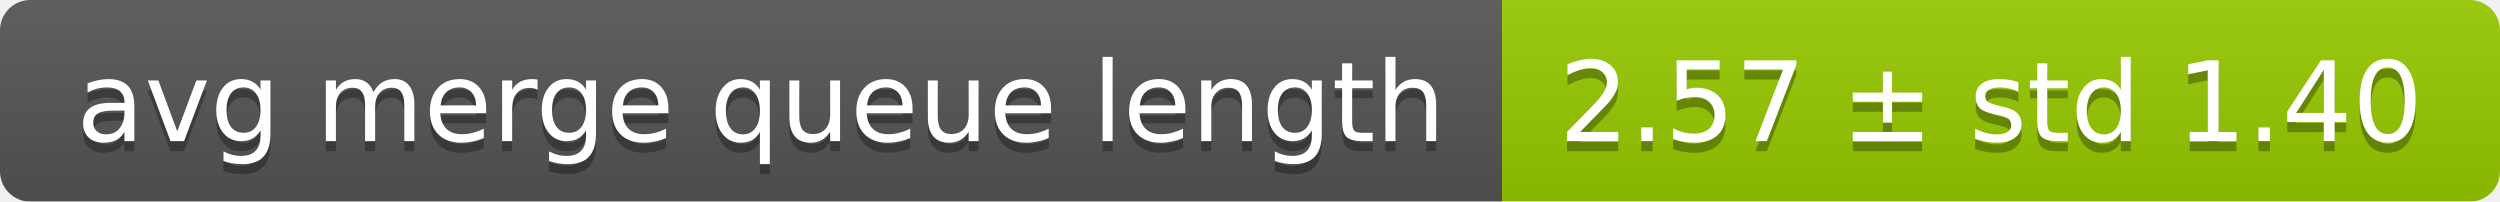
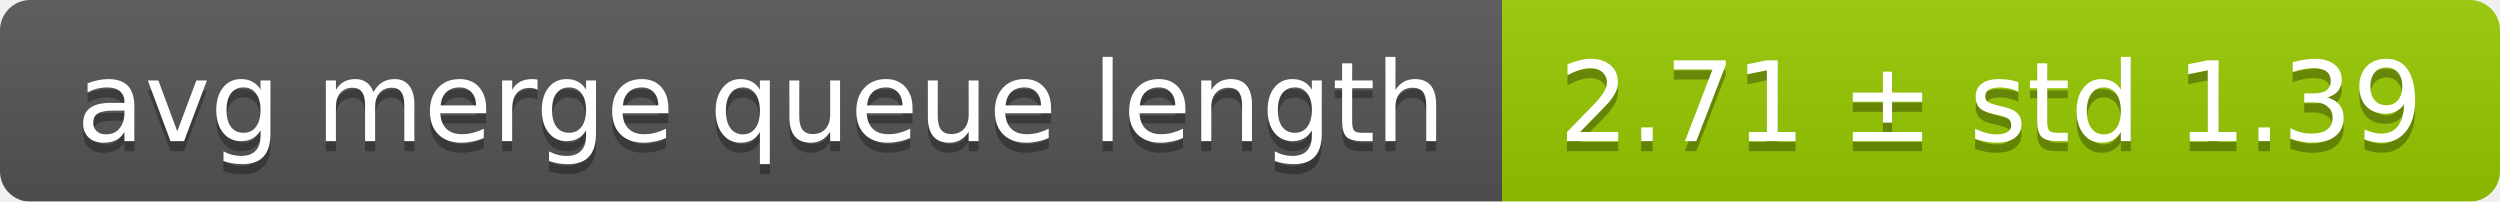
<svg xmlns="http://www.w3.org/2000/svg" width="248" height="20">
  <linearGradient id="smooth" x2="0" y2="100%">
    <stop offset="0" stop-color="#bbb" stop-opacity=".1" />
    <stop offset="1" stop-opacity=".1" />
  </linearGradient>
  <mask id="round">
    <rect width="248" height="20" rx="3" fill="#fff" />
  </mask>
  <g mask="url(#round)">
    <rect width="149" height="20" fill="#555" />
    <rect x="149" width="99" height="20" fill="#97ca00" />
    <rect width="248" height="20" fill="url(#smooth)" />
  </g>
  <g fill="#fff" text-anchor="middle" font-family="DejaVu Sans,Verdana,Geneva,sans-serif" font-size="11">
    <text x="75.5" y="15" fill="#010101" fill-opacity=".3">avg merge queue length</text>
    <text x="75.5" y="14">avg merge queue length</text>
-     <text x="197.5" y="15" fill="#010101" fill-opacity=".3">2.57 ± std 1.40</text>
-     <text x="197.5" y="14">2.57 ± std 1.40</text>
+     <text x="197.5" y="15" fill="#010101" fill-opacity=".3">2.71 ± std 1.39</text>
+     <text x="197.5" y="14">2.71 ± std 1.39</text>
  </g>
</svg>
